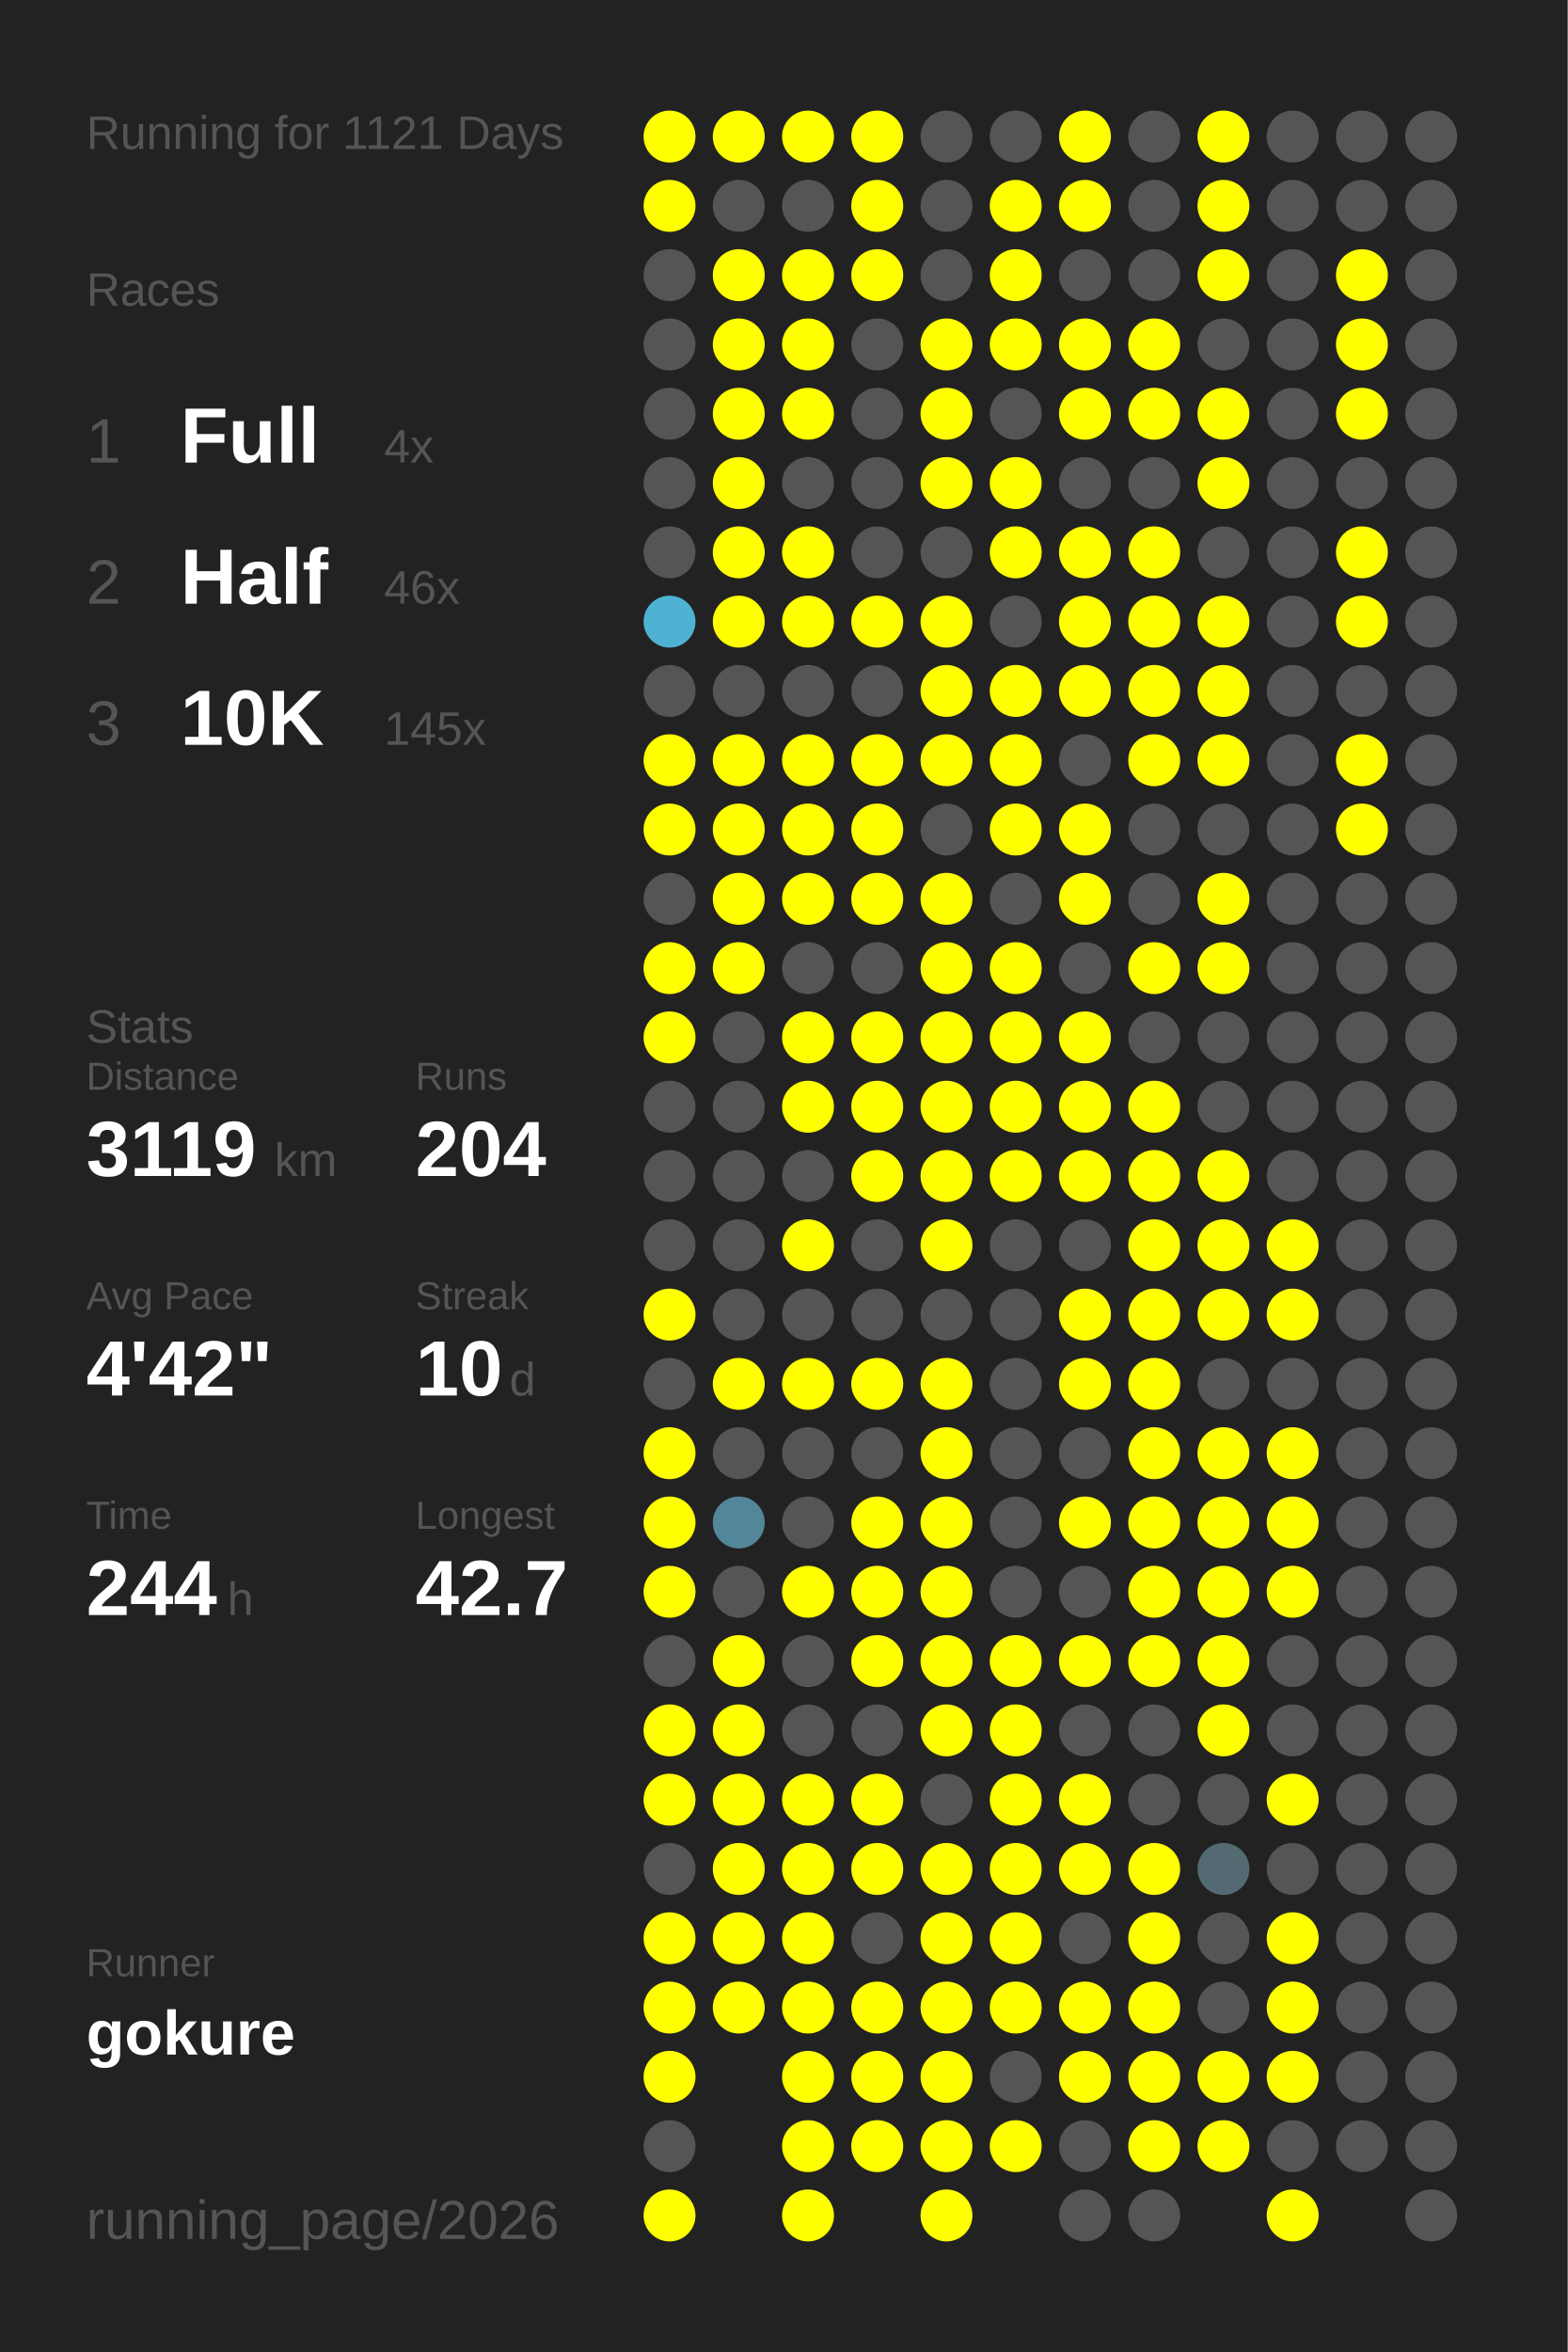
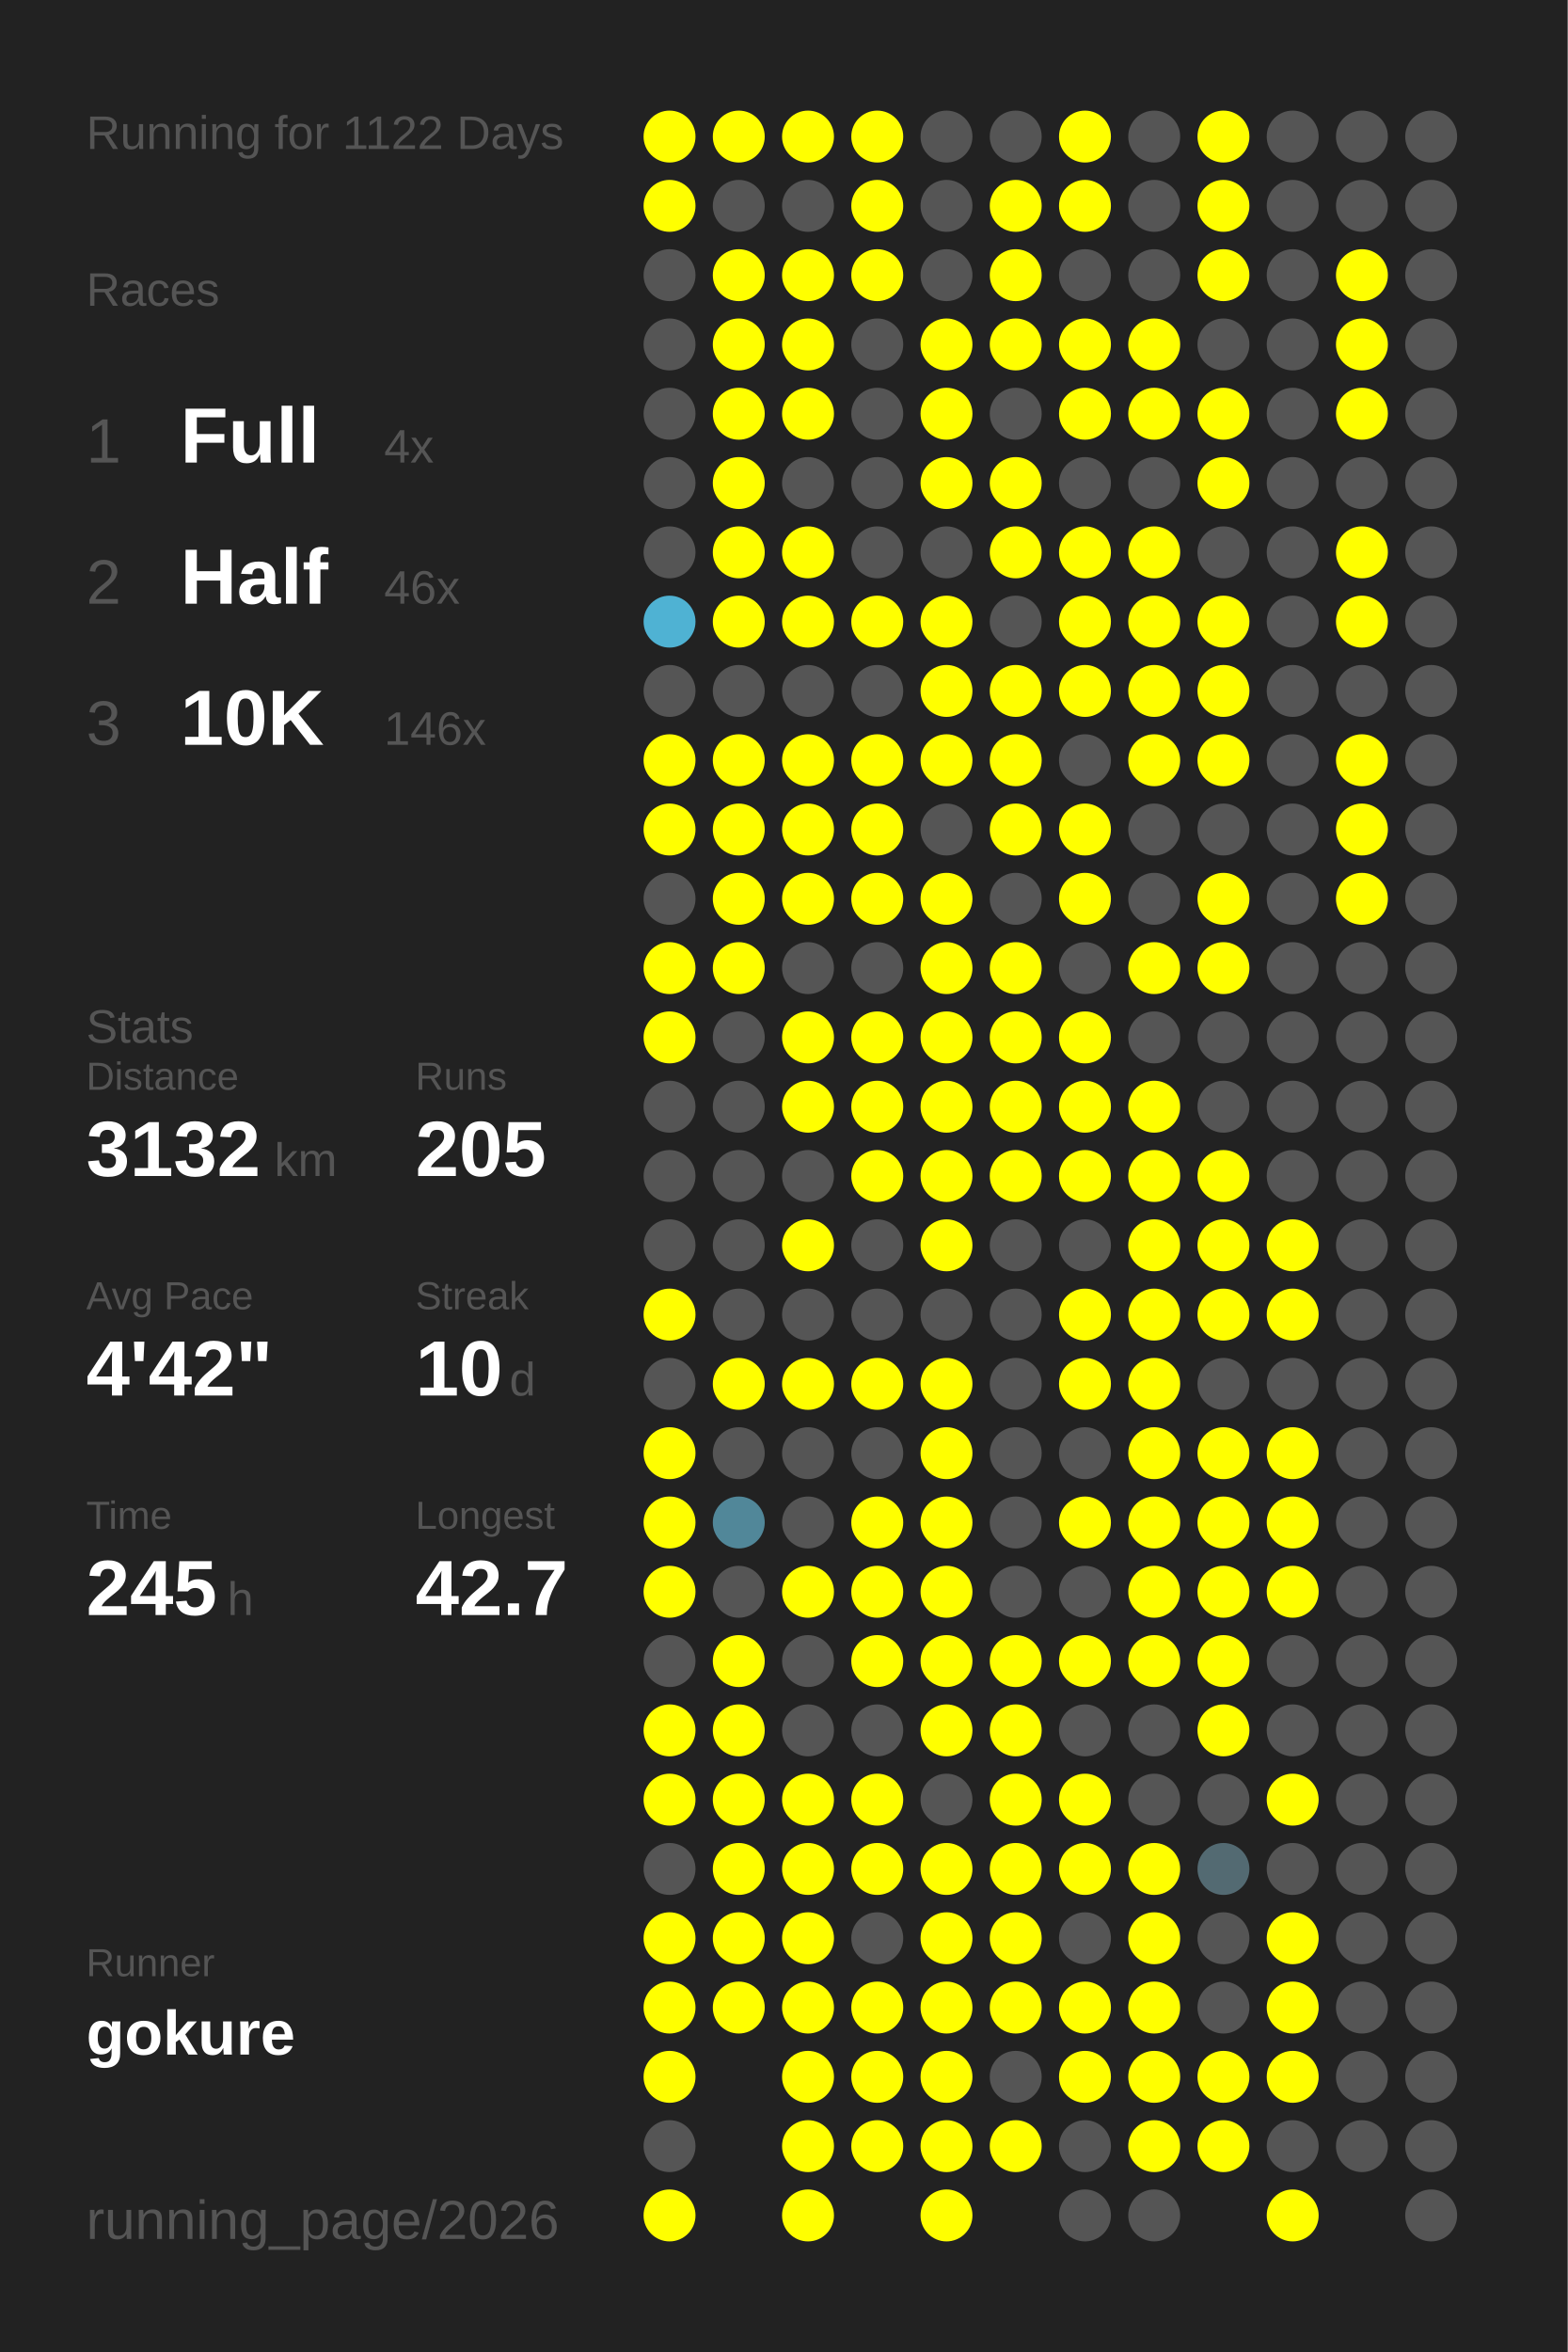
<svg xmlns="http://www.w3.org/2000/svg" baseProfile="full" height="300mm" version="1.1" viewBox="0,0,200,300" width="200mm">
  <defs />
  <rect fill="#222222" height="300" width="200" x="0" y="0" />
-   <text fill="#555555" style="font-size:6px; font-family:Arial;" x="11" y="19">Running for 1121 Days</text>
+   <text fill="#555555" style="font-size:6px; font-family:Arial;" x="11" y="19">Running for 1122 Days</text>
  <text fill="#555555" style="font-size:6px; font-family:Arial;" x="11" y="39">Races</text>
  <text fill="#555555" style="font-size:8px; font-family:Arial;" x="11" y="59">1</text>
  <text fill="#FFFFFF" style="font-size:10px; font-family:Arial; font-weight:bold;" x="23" y="59">Full</text>
  <text fill="#555555" style="font-size:6px; font-family:Arial;" x="49" y="59">4x</text>
  <text fill="#555555" style="font-size:8px; font-family:Arial;" x="11" y="77">2</text>
  <text fill="#FFFFFF" style="font-size:10px; font-family:Arial; font-weight:bold;" x="23" y="77">Half</text>
  <text fill="#555555" style="font-size:6px; font-family:Arial;" x="49" y="77">46x</text>
  <text fill="#555555" style="font-size:8px; font-family:Arial;" x="11" y="95">3</text>
  <text fill="#FFFFFF" style="font-size:10px; font-family:Arial; font-weight:bold;" x="23" y="95">10K</text>
-   <text fill="#555555" style="font-size:6px; font-family:Arial;" x="49" y="95">145x</text>
+   <text fill="#555555" style="font-size:6px; font-family:Arial;" x="49" y="95">146x</text>
  <text fill="#555555" style="font-size:6px; font-family:Arial;" x="11" y="133">Stats</text>
  <text fill="#555555" style="font-size:5px; font-family:Arial;" x="11" y="139">Distance</text>
-   <text fill="#FFFFFF" style="font-size:10px; font-family:Arial; font-weight:bold;" x="11" y="150">3119</text>
+   <text fill="#FFFFFF" style="font-size:10px; font-family:Arial; font-weight:bold;" x="11" y="150">3132</text>
  <text fill="#555555" style="font-size:6px; font-family:Arial;" x="35" y="150">km</text>
  <text fill="#555555" style="font-size:5px; font-family:Arial;" x="53" y="139">Runs</text>
-   <text fill="#FFFFFF" style="font-size:10px; font-family:Arial; font-weight:bold;" x="53" y="150">204</text>
+   <text fill="#FFFFFF" style="font-size:10px; font-family:Arial; font-weight:bold;" x="53" y="150">205</text>
  <text fill="#555555" style="font-size:5px; font-family:Arial;" x="11" y="167">Avg Pace</text>
  <text fill="#FFFFFF" style="font-size:10px; font-family:Arial; font-weight:bold;" x="11" y="178">4'42"</text>
  <text fill="#555555" style="font-size:5px; font-family:Arial;" x="53" y="167">Streak</text>
  <text fill="#FFFFFF" style="font-size:10px; font-family:Arial; font-weight:bold;" x="53" y="178">10</text>
  <text fill="#555555" style="font-size:6px; font-family:Arial;" x="65" y="178">d</text>
  <text fill="#555555" style="font-size:5px; font-family:Arial;" x="11" y="195">Time</text>
-   <text fill="#FFFFFF" style="font-size:10px; font-family:Arial; font-weight:bold;" x="11" y="206">244</text>
+   <text fill="#FFFFFF" style="font-size:10px; font-family:Arial; font-weight:bold;" x="11" y="206">245</text>
  <text fill="#555555" style="font-size:6px; font-family:Arial;" x="29" y="206">h</text>
  <text fill="#555555" style="font-size:5px; font-family:Arial;" x="53" y="195">Longest</text>
  <text fill="#FFFFFF" style="font-size:10px; font-family:Arial; font-weight:bold;" x="53" y="206">42.7</text>
  <text fill="#555555" style="font-size:5px; font-family:Arial;" x="11" y="252.065">Runner</text>
  <text fill="#FFFFFF" style="font-size:8px; font-family:Arial; font-weight:bold;" x="11" y="262.065">gokure</text>
  <text fill="#555555" style="font-size:7px; font-family:Arial;" x="11" y="285.581">running_page/2026</text>
  <circle cx="85.417" cy="17.419" fill="#FFFF00" r="3.312" />
  <circle cx="85.417" cy="26.258" fill="#FFFF00" r="3.312" />
  <circle cx="85.417" cy="35.097" fill="#555555" r="3.312" />
  <circle cx="85.417" cy="43.935" fill="#555555" r="3.312" />
  <circle cx="85.417" cy="52.774" fill="#555555" r="3.312" />
  <circle cx="85.417" cy="61.613" fill="#555555" r="3.312" />
  <circle cx="85.417" cy="70.452" fill="#555555" r="3.312" />
  <circle cx="85.417" cy="79.29" fill="#4fb2d3" r="3.312" />
  <circle cx="85.417" cy="88.129" fill="#555555" r="3.312" />
  <circle cx="85.417" cy="96.968" fill="#FFFF00" r="3.312" />
  <circle cx="85.417" cy="105.806" fill="#FFFF00" r="3.312" />
  <circle cx="85.417" cy="114.645" fill="#555555" r="3.312" />
  <circle cx="85.417" cy="123.484" fill="#FFFF00" r="3.312" />
  <circle cx="85.417" cy="132.323" fill="#FFFF00" r="3.312" />
  <circle cx="85.417" cy="141.161" fill="#555555" r="3.312" />
  <circle cx="85.417" cy="150" fill="#555555" r="3.312" />
  <circle cx="85.417" cy="158.839" fill="#555555" r="3.312" />
  <circle cx="85.417" cy="167.677" fill="#FFFF00" r="3.312" />
  <circle cx="85.417" cy="176.516" fill="#555555" r="3.312" />
  <circle cx="85.417" cy="185.355" fill="#FFFF00" r="3.312" />
  <circle cx="85.417" cy="194.194" fill="#FFFF00" r="3.312" />
  <circle cx="85.417" cy="203.032" fill="#FFFF00" r="3.312" />
  <circle cx="85.417" cy="211.871" fill="#555555" r="3.312" />
  <circle cx="85.417" cy="220.71" fill="#FFFF00" r="3.312" />
  <circle cx="85.417" cy="229.548" fill="#FFFF00" r="3.312" />
  <circle cx="85.417" cy="238.387" fill="#555555" r="3.312" />
  <circle cx="85.417" cy="247.226" fill="#FFFF00" r="3.312" />
  <circle cx="85.417" cy="256.065" fill="#FFFF00" r="3.312" />
  <circle cx="85.417" cy="264.903" fill="#FFFF00" r="3.312" />
  <circle cx="85.417" cy="273.742" fill="#555555" r="3.312" />
  <circle cx="85.417" cy="282.581" fill="#FFFF00" r="3.312" />
  <circle cx="94.25" cy="17.419" fill="#FFFF00" r="3.312" />
  <circle cx="94.25" cy="26.258" fill="#555555" r="3.312" />
  <circle cx="94.25" cy="35.097" fill="#FFFF00" r="3.312" />
  <circle cx="94.25" cy="43.935" fill="#FFFF00" r="3.312" />
  <circle cx="94.25" cy="52.774" fill="#FFFF00" r="3.312" />
  <circle cx="94.25" cy="61.613" fill="#FFFF00" r="3.312" />
  <circle cx="94.25" cy="70.452" fill="#FFFF00" r="3.312" />
  <circle cx="94.25" cy="79.29" fill="#FFFF00" r="3.312" />
  <circle cx="94.25" cy="88.129" fill="#555555" r="3.312" />
  <circle cx="94.25" cy="96.968" fill="#FFFF00" r="3.312" />
  <circle cx="94.25" cy="105.806" fill="#FFFF00" r="3.312" />
  <circle cx="94.25" cy="114.645" fill="#FFFF00" r="3.312" />
  <circle cx="94.25" cy="123.484" fill="#FFFF00" r="3.312" />
  <circle cx="94.25" cy="132.323" fill="#555555" r="3.312" />
  <circle cx="94.25" cy="141.161" fill="#555555" r="3.312" />
  <circle cx="94.25" cy="150" fill="#555555" r="3.312" />
  <circle cx="94.25" cy="158.839" fill="#555555" r="3.312" />
  <circle cx="94.25" cy="167.677" fill="#555555" r="3.312" />
  <circle cx="94.25" cy="176.516" fill="#FFFF00" r="3.312" />
  <circle cx="94.25" cy="185.355" fill="#555555" r="3.312" />
  <circle cx="94.25" cy="194.194" fill="#518799" r="3.312" />
  <circle cx="94.25" cy="203.032" fill="#555555" r="3.312" />
  <circle cx="94.25" cy="211.871" fill="#FFFF00" r="3.312" />
  <circle cx="94.25" cy="220.71" fill="#FFFF00" r="3.312" />
  <circle cx="94.25" cy="229.548" fill="#FFFF00" r="3.312" />
  <circle cx="94.25" cy="238.387" fill="#FFFF00" r="3.312" />
  <circle cx="94.25" cy="247.226" fill="#FFFF00" r="3.312" />
  <circle cx="94.25" cy="256.065" fill="#FFFF00" r="3.312" />
  <circle cx="103.083" cy="17.419" fill="#FFFF00" r="3.312" />
  <circle cx="103.083" cy="26.258" fill="#555555" r="3.312" />
  <circle cx="103.083" cy="35.097" fill="#FFFF00" r="3.312" />
  <circle cx="103.083" cy="43.935" fill="#FFFF00" r="3.312" />
  <circle cx="103.083" cy="52.774" fill="#FFFF00" r="3.312" />
  <circle cx="103.083" cy="61.613" fill="#555555" r="3.312" />
  <circle cx="103.083" cy="70.452" fill="#FFFF00" r="3.312" />
  <circle cx="103.083" cy="79.29" fill="#FFFF00" r="3.312" />
  <circle cx="103.083" cy="88.129" fill="#555555" r="3.312" />
  <circle cx="103.083" cy="96.968" fill="#FFFF00" r="3.312" />
  <circle cx="103.083" cy="105.806" fill="#FFFF00" r="3.312" />
  <circle cx="103.083" cy="114.645" fill="#FFFF00" r="3.312" />
  <circle cx="103.083" cy="123.484" fill="#555555" r="3.312" />
  <circle cx="103.083" cy="132.323" fill="#FFFF00" r="3.312" />
  <circle cx="103.083" cy="141.161" fill="#FFFF00" r="3.312" />
  <circle cx="103.083" cy="150" fill="#555555" r="3.312" />
  <circle cx="103.083" cy="158.839" fill="#FFFF00" r="3.312" />
  <circle cx="103.083" cy="167.677" fill="#555555" r="3.312" />
  <circle cx="103.083" cy="176.516" fill="#FFFF00" r="3.312" />
  <circle cx="103.083" cy="185.355" fill="#555555" r="3.312" />
  <circle cx="103.083" cy="194.194" fill="#555555" r="3.312" />
  <circle cx="103.083" cy="203.032" fill="#FFFF00" r="3.312" />
  <circle cx="103.083" cy="211.871" fill="#555555" r="3.312" />
  <circle cx="103.083" cy="220.71" fill="#555555" r="3.312" />
  <circle cx="103.083" cy="229.548" fill="#FFFF00" r="3.312" />
  <circle cx="103.083" cy="238.387" fill="#FFFF00" r="3.312" />
  <circle cx="103.083" cy="247.226" fill="#FFFF00" r="3.312" />
  <circle cx="103.083" cy="256.065" fill="#FFFF00" r="3.312" />
  <circle cx="103.083" cy="264.903" fill="#FFFF00" r="3.312" />
  <circle cx="103.083" cy="273.742" fill="#FFFF00" r="3.312" />
  <circle cx="103.083" cy="282.581" fill="#FFFF00" r="3.312" />
  <circle cx="111.917" cy="17.419" fill="#FFFF00" r="3.312" />
  <circle cx="111.917" cy="26.258" fill="#FFFF00" r="3.312" />
  <circle cx="111.917" cy="35.097" fill="#FFFF00" r="3.312" />
  <circle cx="111.917" cy="43.935" fill="#555555" r="3.312" />
  <circle cx="111.917" cy="52.774" fill="#555555" r="3.312" />
  <circle cx="111.917" cy="61.613" fill="#555555" r="3.312" />
  <circle cx="111.917" cy="70.452" fill="#555555" r="3.312" />
  <circle cx="111.917" cy="79.29" fill="#FFFF00" r="3.312" />
  <circle cx="111.917" cy="88.129" fill="#555555" r="3.312" />
  <circle cx="111.917" cy="96.968" fill="#FFFF00" r="3.312" />
  <circle cx="111.917" cy="105.806" fill="#FFFF00" r="3.312" />
  <circle cx="111.917" cy="114.645" fill="#FFFF00" r="3.312" />
  <circle cx="111.917" cy="123.484" fill="#555555" r="3.312" />
  <circle cx="111.917" cy="132.323" fill="#FFFF00" r="3.312" />
  <circle cx="111.917" cy="141.161" fill="#FFFF00" r="3.312" />
  <circle cx="111.917" cy="150" fill="#FFFF00" r="3.312" />
  <circle cx="111.917" cy="158.839" fill="#555555" r="3.312" />
  <circle cx="111.917" cy="167.677" fill="#555555" r="3.312" />
  <circle cx="111.917" cy="176.516" fill="#FFFF00" r="3.312" />
  <circle cx="111.917" cy="185.355" fill="#555555" r="3.312" />
  <circle cx="111.917" cy="194.194" fill="#FFFF00" r="3.312" />
  <circle cx="111.917" cy="203.032" fill="#FFFF00" r="3.312" />
  <circle cx="111.917" cy="211.871" fill="#FFFF00" r="3.312" />
  <circle cx="111.917" cy="220.71" fill="#555555" r="3.312" />
  <circle cx="111.917" cy="229.548" fill="#FFFF00" r="3.312" />
  <circle cx="111.917" cy="238.387" fill="#FFFF00" r="3.312" />
  <circle cx="111.917" cy="247.226" fill="#555555" r="3.312" />
  <circle cx="111.917" cy="256.065" fill="#FFFF00" r="3.312" />
  <circle cx="111.917" cy="264.903" fill="#FFFF00" r="3.312" />
  <circle cx="111.917" cy="273.742" fill="#FFFF00" r="3.312" />
  <circle cx="120.75" cy="17.419" fill="#555555" r="3.312" />
  <circle cx="120.75" cy="26.258" fill="#555555" r="3.312" />
  <circle cx="120.75" cy="35.097" fill="#555555" r="3.312" />
  <circle cx="120.75" cy="43.935" fill="#FFFF00" r="3.312" />
  <circle cx="120.75" cy="52.774" fill="#FFFF00" r="3.312" />
  <circle cx="120.75" cy="61.613" fill="#FFFF00" r="3.312" />
  <circle cx="120.75" cy="70.452" fill="#555555" r="3.312" />
  <circle cx="120.75" cy="79.29" fill="#FFFF00" r="3.312" />
  <circle cx="120.75" cy="88.129" fill="#FFFF00" r="3.312" />
  <circle cx="120.75" cy="96.968" fill="#FFFF00" r="3.312" />
  <circle cx="120.75" cy="105.806" fill="#555555" r="3.312" />
  <circle cx="120.75" cy="114.645" fill="#FFFF00" r="3.312" />
  <circle cx="120.75" cy="123.484" fill="#FFFF00" r="3.312" />
  <circle cx="120.75" cy="132.323" fill="#FFFF00" r="3.312" />
  <circle cx="120.75" cy="141.161" fill="#FFFF00" r="3.312" />
  <circle cx="120.75" cy="150" fill="#FFFF00" r="3.312" />
  <circle cx="120.75" cy="158.839" fill="#FFFF00" r="3.312" />
  <circle cx="120.75" cy="167.677" fill="#555555" r="3.312" />
  <circle cx="120.75" cy="176.516" fill="#FFFF00" r="3.312" />
  <circle cx="120.75" cy="185.355" fill="#FFFF00" r="3.312" />
  <circle cx="120.75" cy="194.194" fill="#FFFF00" r="3.312" />
  <circle cx="120.75" cy="203.032" fill="#FFFF00" r="3.312" />
  <circle cx="120.75" cy="211.871" fill="#FFFF00" r="3.312" />
  <circle cx="120.75" cy="220.71" fill="#FFFF00" r="3.312" />
  <circle cx="120.75" cy="229.548" fill="#555555" r="3.312" />
  <circle cx="120.75" cy="238.387" fill="#FFFF00" r="3.312" />
  <circle cx="120.75" cy="247.226" fill="#FFFF00" r="3.312" />
  <circle cx="120.75" cy="256.065" fill="#FFFF00" r="3.312" />
  <circle cx="120.75" cy="264.903" fill="#FFFF00" r="3.312" />
  <circle cx="120.75" cy="273.742" fill="#FFFF00" r="3.312" />
  <circle cx="120.75" cy="282.581" fill="#FFFF00" r="3.312" />
  <circle cx="129.583" cy="17.419" fill="#555555" r="3.312" />
  <circle cx="129.583" cy="26.258" fill="#FFFF00" r="3.312" />
  <circle cx="129.583" cy="35.097" fill="#FFFF00" r="3.312" />
  <circle cx="129.583" cy="43.935" fill="#FFFF00" r="3.312" />
  <circle cx="129.583" cy="52.774" fill="#555555" r="3.312" />
  <circle cx="129.583" cy="61.613" fill="#FFFF00" r="3.312" />
  <circle cx="129.583" cy="70.452" fill="#FFFF00" r="3.312" />
  <circle cx="129.583" cy="79.29" fill="#555555" r="3.312" />
  <circle cx="129.583" cy="88.129" fill="#FFFF00" r="3.312" />
  <circle cx="129.583" cy="96.968" fill="#FFFF00" r="3.312" />
  <circle cx="129.583" cy="105.806" fill="#FFFF00" r="3.312" />
  <circle cx="129.583" cy="114.645" fill="#555555" r="3.312" />
  <circle cx="129.583" cy="123.484" fill="#FFFF00" r="3.312" />
  <circle cx="129.583" cy="132.323" fill="#FFFF00" r="3.312" />
  <circle cx="129.583" cy="141.161" fill="#FFFF00" r="3.312" />
  <circle cx="129.583" cy="150" fill="#FFFF00" r="3.312" />
  <circle cx="129.583" cy="158.839" fill="#555555" r="3.312" />
  <circle cx="129.583" cy="167.677" fill="#555555" r="3.312" />
  <circle cx="129.583" cy="176.516" fill="#555555" r="3.312" />
  <circle cx="129.583" cy="185.355" fill="#555555" r="3.312" />
  <circle cx="129.583" cy="194.194" fill="#555555" r="3.312" />
  <circle cx="129.583" cy="203.032" fill="#555555" r="3.312" />
  <circle cx="129.583" cy="211.871" fill="#FFFF00" r="3.312" />
  <circle cx="129.583" cy="220.71" fill="#FFFF00" r="3.312" />
  <circle cx="129.583" cy="229.548" fill="#FFFF00" r="3.312" />
  <circle cx="129.583" cy="238.387" fill="#FFFF00" r="3.312" />
  <circle cx="129.583" cy="247.226" fill="#FFFF00" r="3.312" />
  <circle cx="129.583" cy="256.065" fill="#FFFF00" r="3.312" />
  <circle cx="129.583" cy="264.903" fill="#555555" r="3.312" />
  <circle cx="129.583" cy="273.742" fill="#FFFF00" r="3.312" />
  <circle cx="138.417" cy="17.419" fill="#FFFF00" r="3.312" />
  <circle cx="138.417" cy="26.258" fill="#FFFF00" r="3.312" />
  <circle cx="138.417" cy="35.097" fill="#555555" r="3.312" />
  <circle cx="138.417" cy="43.935" fill="#FFFF00" r="3.312" />
  <circle cx="138.417" cy="52.774" fill="#FFFF00" r="3.312" />
  <circle cx="138.417" cy="61.613" fill="#555555" r="3.312" />
  <circle cx="138.417" cy="70.452" fill="#FFFF00" r="3.312" />
  <circle cx="138.417" cy="79.29" fill="#FFFF00" r="3.312" />
  <circle cx="138.417" cy="88.129" fill="#FFFF00" r="3.312" />
  <circle cx="138.417" cy="96.968" fill="#555555" r="3.312" />
  <circle cx="138.417" cy="105.806" fill="#FFFF00" r="3.312" />
  <circle cx="138.417" cy="114.645" fill="#FFFF00" r="3.312" />
  <circle cx="138.417" cy="123.484" fill="#555555" r="3.312" />
  <circle cx="138.417" cy="132.323" fill="#FFFF00" r="3.312" />
  <circle cx="138.417" cy="141.161" fill="#FFFF00" r="3.312" />
  <circle cx="138.417" cy="150" fill="#FFFF00" r="3.312" />
  <circle cx="138.417" cy="158.839" fill="#555555" r="3.312" />
  <circle cx="138.417" cy="167.677" fill="#FFFF00" r="3.312" />
  <circle cx="138.417" cy="176.516" fill="#FFFF00" r="3.312" />
  <circle cx="138.417" cy="185.355" fill="#555555" r="3.312" />
  <circle cx="138.417" cy="194.194" fill="#FFFF00" r="3.312" />
  <circle cx="138.417" cy="203.032" fill="#555555" r="3.312" />
  <circle cx="138.417" cy="211.871" fill="#FFFF00" r="3.312" />
  <circle cx="138.417" cy="220.71" fill="#555555" r="3.312" />
  <circle cx="138.417" cy="229.548" fill="#FFFF00" r="3.312" />
  <circle cx="138.417" cy="238.387" fill="#FFFF00" r="3.312" />
  <circle cx="138.417" cy="247.226" fill="#555555" r="3.312" />
  <circle cx="138.417" cy="256.065" fill="#FFFF00" r="3.312" />
  <circle cx="138.417" cy="264.903" fill="#FFFF00" r="3.312" />
  <circle cx="138.417" cy="273.742" fill="#555555" r="3.312" />
  <circle cx="138.417" cy="282.581" fill="#555555" r="3.312" />
  <circle cx="147.25" cy="17.419" fill="#555555" r="3.312" />
  <circle cx="147.25" cy="26.258" fill="#555555" r="3.312" />
  <circle cx="147.25" cy="35.097" fill="#555555" r="3.312" />
  <circle cx="147.25" cy="43.935" fill="#FFFF00" r="3.312" />
  <circle cx="147.25" cy="52.774" fill="#FFFF00" r="3.312" />
  <circle cx="147.25" cy="61.613" fill="#555555" r="3.312" />
  <circle cx="147.25" cy="70.452" fill="#FFFF00" r="3.312" />
  <circle cx="147.25" cy="79.29" fill="#FFFF00" r="3.312" />
  <circle cx="147.25" cy="88.129" fill="#FFFF00" r="3.312" />
  <circle cx="147.25" cy="96.968" fill="#FFFF00" r="3.312" />
  <circle cx="147.25" cy="105.806" fill="#555555" r="3.312" />
  <circle cx="147.25" cy="114.645" fill="#555555" r="3.312" />
  <circle cx="147.25" cy="123.484" fill="#FFFF00" r="3.312" />
  <circle cx="147.25" cy="132.323" fill="#555555" r="3.312" />
  <circle cx="147.25" cy="141.161" fill="#FFFF00" r="3.312" />
  <circle cx="147.25" cy="150" fill="#FFFF00" r="3.312" />
  <circle cx="147.25" cy="158.839" fill="#FFFF00" r="3.312" />
  <circle cx="147.25" cy="167.677" fill="#FFFF00" r="3.312" />
  <circle cx="147.25" cy="176.516" fill="#FFFF00" r="3.312" />
  <circle cx="147.25" cy="185.355" fill="#FFFF00" r="3.312" />
  <circle cx="147.25" cy="194.194" fill="#FFFF00" r="3.312" />
  <circle cx="147.25" cy="203.032" fill="#FFFF00" r="3.312" />
  <circle cx="147.25" cy="211.871" fill="#FFFF00" r="3.312" />
  <circle cx="147.25" cy="220.71" fill="#555555" r="3.312" />
  <circle cx="147.25" cy="229.548" fill="#555555" r="3.312" />
  <circle cx="147.25" cy="238.387" fill="#FFFF00" r="3.312" />
  <circle cx="147.25" cy="247.226" fill="#FFFF00" r="3.312" />
  <circle cx="147.25" cy="256.065" fill="#FFFF00" r="3.312" />
  <circle cx="147.25" cy="264.903" fill="#FFFF00" r="3.312" />
  <circle cx="147.25" cy="273.742" fill="#FFFF00" r="3.312" />
  <circle cx="147.25" cy="282.581" fill="#555555" r="3.312" />
  <circle cx="156.083" cy="17.419" fill="#FFFF00" r="3.312" />
  <circle cx="156.083" cy="26.258" fill="#FFFF00" r="3.312" />
  <circle cx="156.083" cy="35.097" fill="#FFFF00" r="3.312" />
  <circle cx="156.083" cy="43.935" fill="#555555" r="3.312" />
  <circle cx="156.083" cy="52.774" fill="#FFFF00" r="3.312" />
  <circle cx="156.083" cy="61.613" fill="#FFFF00" r="3.312" />
  <circle cx="156.083" cy="70.452" fill="#555555" r="3.312" />
  <circle cx="156.083" cy="79.29" fill="#FFFF00" r="3.312" />
  <circle cx="156.083" cy="88.129" fill="#FFFF00" r="3.312" />
  <circle cx="156.083" cy="96.968" fill="#FFFF00" r="3.312" />
  <circle cx="156.083" cy="105.806" fill="#555555" r="3.312" />
  <circle cx="156.083" cy="114.645" fill="#FFFF00" r="3.312" />
  <circle cx="156.083" cy="123.484" fill="#FFFF00" r="3.312" />
  <circle cx="156.083" cy="132.323" fill="#555555" r="3.312" />
  <circle cx="156.083" cy="141.161" fill="#555555" r="3.312" />
  <circle cx="156.083" cy="150" fill="#FFFF00" r="3.312" />
  <circle cx="156.083" cy="158.839" fill="#FFFF00" r="3.312" />
  <circle cx="156.083" cy="167.677" fill="#FFFF00" r="3.312" />
  <circle cx="156.083" cy="176.516" fill="#555555" r="3.312" />
  <circle cx="156.083" cy="185.355" fill="#FFFF00" r="3.312" />
  <circle cx="156.083" cy="194.194" fill="#FFFF00" r="3.312" />
  <circle cx="156.083" cy="203.032" fill="#FFFF00" r="3.312" />
  <circle cx="156.083" cy="211.871" fill="#FFFF00" r="3.312" />
  <circle cx="156.083" cy="220.71" fill="#FFFF00" r="3.312" />
  <circle cx="156.083" cy="229.548" fill="#555555" r="3.312" />
  <circle cx="156.083" cy="238.387" fill="#536a72" r="3.312" />
  <circle cx="156.083" cy="247.226" fill="#555555" r="3.312" />
  <circle cx="156.083" cy="256.065" fill="#555555" r="3.312" />
  <circle cx="156.083" cy="264.903" fill="#FFFF00" r="3.312" />
  <circle cx="156.083" cy="273.742" fill="#FFFF00" r="3.312" />
  <circle cx="164.917" cy="17.419" fill="#555555" r="3.312" />
  <circle cx="164.917" cy="26.258" fill="#555555" r="3.312" />
  <circle cx="164.917" cy="35.097" fill="#555555" r="3.312" />
  <circle cx="164.917" cy="43.935" fill="#555555" r="3.312" />
  <circle cx="164.917" cy="52.774" fill="#555555" r="3.312" />
  <circle cx="164.917" cy="61.613" fill="#555555" r="3.312" />
  <circle cx="164.917" cy="70.452" fill="#555555" r="3.312" />
  <circle cx="164.917" cy="79.29" fill="#555555" r="3.312" />
  <circle cx="164.917" cy="88.129" fill="#555555" r="3.312" />
  <circle cx="164.917" cy="96.968" fill="#555555" r="3.312" />
  <circle cx="164.917" cy="105.806" fill="#555555" r="3.312" />
  <circle cx="164.917" cy="114.645" fill="#555555" r="3.312" />
  <circle cx="164.917" cy="123.484" fill="#555555" r="3.312" />
  <circle cx="164.917" cy="132.323" fill="#555555" r="3.312" />
  <circle cx="164.917" cy="141.161" fill="#555555" r="3.312" />
  <circle cx="164.917" cy="150" fill="#555555" r="3.312" />
  <circle cx="164.917" cy="158.839" fill="#FFFF00" r="3.312" />
  <circle cx="164.917" cy="167.677" fill="#FFFF00" r="3.312" />
  <circle cx="164.917" cy="176.516" fill="#555555" r="3.312" />
  <circle cx="164.917" cy="185.355" fill="#FFFF00" r="3.312" />
  <circle cx="164.917" cy="194.194" fill="#FFFF00" r="3.312" />
  <circle cx="164.917" cy="203.032" fill="#FFFF00" r="3.312" />
  <circle cx="164.917" cy="211.871" fill="#555555" r="3.312" />
  <circle cx="164.917" cy="220.71" fill="#555555" r="3.312" />
  <circle cx="164.917" cy="229.548" fill="#FFFF00" r="3.312" />
  <circle cx="164.917" cy="238.387" fill="#555555" r="3.312" />
  <circle cx="164.917" cy="247.226" fill="#FFFF00" r="3.312" />
  <circle cx="164.917" cy="256.065" fill="#FFFF00" r="3.312" />
  <circle cx="164.917" cy="264.903" fill="#FFFF00" r="3.312" />
  <circle cx="164.917" cy="273.742" fill="#555555" r="3.312" />
  <circle cx="164.917" cy="282.581" fill="#FFFF00" r="3.312" />
  <circle cx="173.75" cy="17.419" fill="#555555" r="3.312" />
  <circle cx="173.75" cy="26.258" fill="#555555" r="3.312" />
  <circle cx="173.75" cy="35.097" fill="#FFFF00" r="3.312" />
  <circle cx="173.75" cy="43.935" fill="#FFFF00" r="3.312" />
  <circle cx="173.75" cy="52.774" fill="#FFFF00" r="3.312" />
  <circle cx="173.75" cy="61.613" fill="#555555" r="3.312" />
  <circle cx="173.75" cy="70.452" fill="#FFFF00" r="3.312" />
  <circle cx="173.75" cy="79.29" fill="#FFFF00" r="3.312" />
  <circle cx="173.75" cy="88.129" fill="#555555" r="3.312" />
  <circle cx="173.75" cy="96.968" fill="#FFFF00" r="3.312" />
  <circle cx="173.75" cy="105.806" fill="#FFFF00" r="3.312" />
-   <circle cx="173.75" cy="114.645" fill="#555555" r="3.312" />
+   <circle cx="173.75" cy="114.645" fill="#FFFF00" r="3.312" />
  <circle cx="173.75" cy="123.484" fill="#555555" r="3.312" />
  <circle cx="173.75" cy="132.323" fill="#555555" r="3.312" />
  <circle cx="173.75" cy="141.161" fill="#555555" r="3.312" />
  <circle cx="173.75" cy="150" fill="#555555" r="3.312" />
  <circle cx="173.75" cy="158.839" fill="#555555" r="3.312" />
  <circle cx="173.75" cy="167.677" fill="#555555" r="3.312" />
  <circle cx="173.75" cy="176.516" fill="#555555" r="3.312" />
  <circle cx="173.75" cy="185.355" fill="#555555" r="3.312" />
  <circle cx="173.75" cy="194.194" fill="#555555" r="3.312" />
  <circle cx="173.75" cy="203.032" fill="#555555" r="3.312" />
  <circle cx="173.75" cy="211.871" fill="#555555" r="3.312" />
  <circle cx="173.75" cy="220.71" fill="#555555" r="3.312" />
  <circle cx="173.75" cy="229.548" fill="#555555" r="3.312" />
  <circle cx="173.75" cy="238.387" fill="#555555" r="3.312" />
  <circle cx="173.75" cy="247.226" fill="#555555" r="3.312" />
  <circle cx="173.75" cy="256.065" fill="#555555" r="3.312" />
  <circle cx="173.75" cy="264.903" fill="#555555" r="3.312" />
  <circle cx="173.75" cy="273.742" fill="#555555" r="3.312" />
  <circle cx="182.583" cy="17.419" fill="#555555" r="3.312" />
  <circle cx="182.583" cy="26.258" fill="#555555" r="3.312" />
  <circle cx="182.583" cy="35.097" fill="#555555" r="3.312" />
  <circle cx="182.583" cy="43.935" fill="#555555" r="3.312" />
  <circle cx="182.583" cy="52.774" fill="#555555" r="3.312" />
  <circle cx="182.583" cy="61.613" fill="#555555" r="3.312" />
  <circle cx="182.583" cy="70.452" fill="#555555" r="3.312" />
  <circle cx="182.583" cy="79.29" fill="#555555" r="3.312" />
  <circle cx="182.583" cy="88.129" fill="#555555" r="3.312" />
  <circle cx="182.583" cy="96.968" fill="#555555" r="3.312" />
  <circle cx="182.583" cy="105.806" fill="#555555" r="3.312" />
  <circle cx="182.583" cy="114.645" fill="#555555" r="3.312" />
  <circle cx="182.583" cy="123.484" fill="#555555" r="3.312" />
  <circle cx="182.583" cy="132.323" fill="#555555" r="3.312" />
  <circle cx="182.583" cy="141.161" fill="#555555" r="3.312" />
  <circle cx="182.583" cy="150" fill="#555555" r="3.312" />
  <circle cx="182.583" cy="158.839" fill="#555555" r="3.312" />
  <circle cx="182.583" cy="167.677" fill="#555555" r="3.312" />
  <circle cx="182.583" cy="176.516" fill="#555555" r="3.312" />
  <circle cx="182.583" cy="185.355" fill="#555555" r="3.312" />
  <circle cx="182.583" cy="194.194" fill="#555555" r="3.312" />
  <circle cx="182.583" cy="203.032" fill="#555555" r="3.312" />
  <circle cx="182.583" cy="211.871" fill="#555555" r="3.312" />
  <circle cx="182.583" cy="220.71" fill="#555555" r="3.312" />
  <circle cx="182.583" cy="229.548" fill="#555555" r="3.312" />
  <circle cx="182.583" cy="238.387" fill="#555555" r="3.312" />
  <circle cx="182.583" cy="247.226" fill="#555555" r="3.312" />
  <circle cx="182.583" cy="256.065" fill="#555555" r="3.312" />
  <circle cx="182.583" cy="264.903" fill="#555555" r="3.312" />
  <circle cx="182.583" cy="273.742" fill="#555555" r="3.312" />
  <circle cx="182.583" cy="282.581" fill="#555555" r="3.312" />
</svg>
